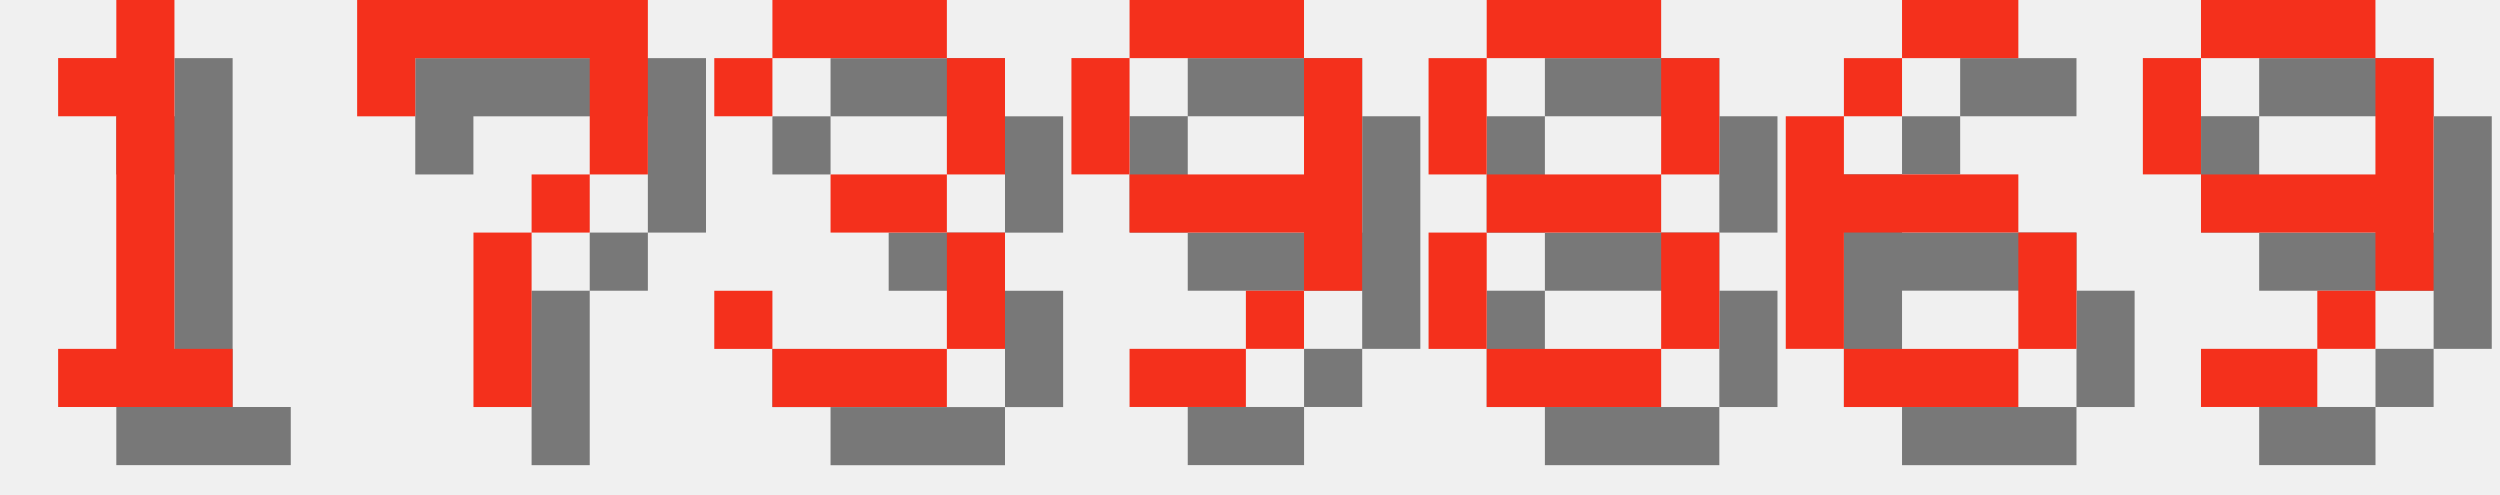
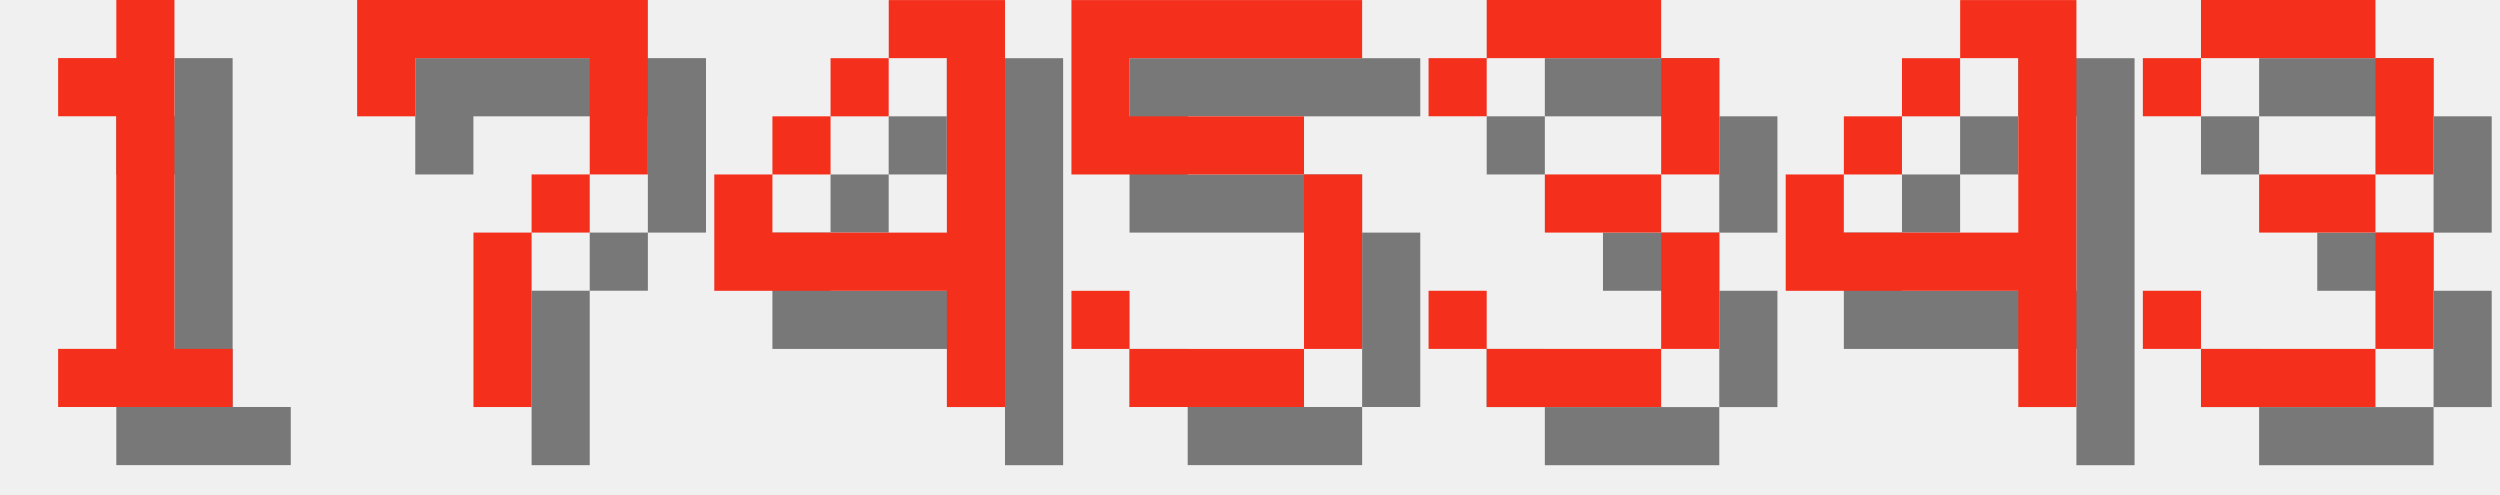
<svg xmlns="http://www.w3.org/2000/svg" version="1.1" width="182.0" height="36">
  <style>
        .text-foreground {
            fill: #F4301C;
        }
        .text-shadow {
            fill: #000000;
            fill-opacity: 0.5;
        }
    </style>
  <g class="digit" id="digit_1" transform="translate(0.0, 0), scale(4)">
    <path id="digit_1_shadow" class="text-shadow" d="m2.117 2.117v1.058h1.058v4.233h-1.058v1.058h3.175v-1.058h-1.058v-6.35h-1.058v1.058h-1.058z" fill-opacity=".5" style="paint-order:stroke fill markers" />
    <path id="digit_1_fg" class="text-foreground" d="m1.058 1.058v1.058h1.058v4.233h-1.058v1.058h3.175v-1.058h-1.058v-6.35h-1.058v1.058h-1.058z" fill="#fff" style="paint-order:stroke fill markers" />
  </g>
  <g class="digit" id="digit_7" transform="translate(26.0, 0), scale(4)">
    <path id="digit_7_shadow" class="text-shadow" d="m1.058 1.058 2e-6 2.117h1.058v-1.058h3.175v1.058l2e-7 1.058h-1.058v1.058h-1.058l4e-7 3.175 1.058 1e-7v-3.175h1.058v-1.058h1.058l5e-7 -1.058v-2.117z" fill-opacity=".5" style="paint-order:stroke fill markers" />
    <path id="digit_7_fg" class="text-foreground" d="m0 0 2e-6 2.117h1.058v-1.058h3.175v1.058l2e-7 1.058h-1.058v1.058h-1.058l4e-7 3.175 1.058 1e-7v-3.175h1.058v-1.058h1.058l5e-7 -1.058v-2.117z" fill="#fff" style="paint-order:stroke fill markers" />
  </g>
-   <g class="digit" id="digit_3" transform="translate(52.0, 0), scale(4)">
+   <g class="digit" id="digit_4" transform="translate(52.0, 0), scale(4)">
+     <path id="digit_4_shadow" class="text-shadow" d="m4.233 1.058v1.058h1.058v3.175h-3.175v-1.058h-1.058v2.117h4.233v2.117h1.058v-7.408h-2.117zm-2.117 3.175h1.058v-1.058h-1.058v1.058zm1.058-1.058h1.058v-1.058h-1.058v1.058z" fill-opacity=".5" style="paint-order:stroke fill markers" />
+     <path id="digit_4_fg" class="text-foreground" d="m3.175 0v1.058h1.058v3.175h-3.175v-1.058h-1.058v2.117h4.233v2.117h1.058v-7.408h-2.117zm-2.117 3.175h1.058v-1.058h-1.058v1.058zm1.058-1.058h1.058v-1.058h-1.058v1.058z" fill="#fff" style="paint-order:stroke fill markers" />
+   </g>
+   <g class="digit" id="digit_5" transform="translate(78.0, 0), scale(4)">
+     <path id="digit_5_shadow" class="text-shadow" d="m1.058 1.058v3.175h4.233v3.175h-3.175v-1.058h-1.058v1.058h1.058v1.058h3.175v-1.058h1.058v-3.175h-1.058v-1.058h-3.175v-1.058h4.233v-1.058h-5.292z" fill-opacity=".5" style="paint-order:stroke fill markers" />
+     <path id="digit_5_fg" class="text-foreground" d="m0 0v3.175h4.233v3.175h-3.175v-1.058h-1.058v1.058h1.058v1.058h3.175v-1.058h1.058v-3.175h-1.058v-1.058h-3.175v-1.058h4.233v-1.058h-5.292z" fill="#fff" style="paint-order:stroke fill markers" />
+   </g>
+   <g class="digit" id="digit_3" transform="translate(104.0, 0), scale(4)">
    <path id="digit_3_shadow" class="text-shadow" d="m1.058 2.117v1.058h1.058v-1.058h3.175v2.117h-2.117v1.058h2.117v2.117h-3.175v-1.058h-1.058v1.058h1.058v1.058h3.175v-1.058h1.058v-2.117h-1.058v-1.058h1.058v-2.117h-1.058v-1.058h-3.175v1.058h-1.058z" fill-opacity=".5" style="paint-order:stroke fill markers" />
    <path id="digit_3_fg" class="text-foreground" d="m0 1.058v1.058h1.058v-1.058h3.175v2.117h-2.117v1.058h2.117v2.117h-3.175v-1.058h-1.058v1.058h1.058v1.058h3.175v-1.058h1.058v-2.117h-1.058v-1.058h1.058v-2.117h-1.058v-1.058h-3.175v1.058h-1.058z" fill="#fff" style="paint-order:stroke fill markers" />
  </g>
-   <g class="digit" id="digit_9" transform="translate(78.0, 0), scale(4)">
-     <path id="digit_9_shadow" class="text-shadow" d="m2.117 1.058v1.058h3.175v-1.058h-3.175zm3.175 1.058v2.117h-3.175v1.058h3.175v1.058h1.058v-4.233h-1.058zm0 4.233h-1.058v1.058h1.058v-1.058zm-1.058 1.058h-2.117v1.058h2.117v-1.058zm-2.117-3.175v-2.117h-1.058v2.117h1.058z" fill-opacity=".5" style="paint-order:stroke fill markers" />
-     <path id="digit_9_fg" class="text-foreground" d="m1.058 0v1.058h3.175v-1.058h-3.175zm3.175 1.058v2.117h-3.175v1.058h3.175v1.058h1.058v-4.233h-1.058zm0 4.233h-1.058v1.058h1.058v-1.058zm-1.058 1.058h-2.117v1.058h2.117v-1.058zm-2.117-3.175v-2.117h-1.058v2.117h1.058z" fill="#fff" style="paint-order:stroke fill markers" />
+   <g class="digit" id="digit_4" transform="translate(130.0, 0), scale(4)">
+     <path id="digit_4_shadow" class="text-shadow" d="m4.233 1.058v1.058h1.058v3.175h-3.175v-1.058h-1.058v2.117h4.233v2.117h1.058v-7.408h-2.117zm-2.117 3.175h1.058v-1.058h-1.058v1.058zm1.058-1.058h1.058v-1.058h-1.058v1.058z" fill-opacity=".5" style="paint-order:stroke fill markers" />
+     <path id="digit_4_fg" class="text-foreground" d="m3.175 0v1.058h1.058v3.175h-3.175v-1.058h-1.058v2.117h4.233v2.117h1.058v-7.408h-2.117zm-2.117 3.175h1.058v-1.058h-1.058v1.058zm1.058-1.058h1.058v-1.058h-1.058v1.058z" fill="#fff" style="paint-order:stroke fill markers" />
  </g>
-   <g class="digit" id="digit_8" transform="translate(104.0, 0), scale(4)">
-     <path id="digit_8_shadow" class="text-shadow" d="m2.117 1.058v1.058h3.175v-1.058h-3.175zm3.175 1.058v2.117h1.058v-2.117h-1.058zm0 2.117h-3.175v1.058h3.175v-1.058zm0 1.058v2.117h1.058v-2.117h-1.058zm0 2.117h-3.175v1.058h3.175v-1.058zm-3.175 0v-2.117h-1.058v2.117h1.058zm0-3.175v-2.117h-1.058v2.117h1.058z" fill-opacity=".5" style="paint-order:stroke fill markers" />
-     <path id="digit_8_fg" class="text-foreground" d="m1.058 0v1.058h3.175v-1.058h-3.175zm3.175 1.058v2.117h1.058v-2.117h-1.058zm0 2.117h-3.175v1.058h3.175v-1.058zm0 1.058v2.117h1.058v-2.117h-1.058zm0 2.117h-3.175v1.058h3.175v-1.058zm-3.175 0v-2.117h-1.058v2.117h1.058zm0-3.175v-2.117h-1.058v2.117h1.058z" fill="#fff" style="paint-order:stroke fill markers" />
-   </g>
-   <g class="digit" id="digit_6" transform="translate(130.0, 0), scale(4)">
-     <path id="digit_6_shadow" class="text-shadow" d="m3.175 1.058v1.058h2.117v-1.058h-2.117zm0 1.058h-1.058v1.058h1.058v-1.058zm-1.058 1.058h-1.058v4.233h1.058v-2.117h3.175v-1.058h-3.175v-1.058zm3.175 2.117v2.117h1.058v-2.117h-1.058zm0 2.117h-3.175v1.058h3.175v-1.058z" fill-opacity=".5" style="paint-order:stroke fill markers" />
-     <path id="digit_6_fg" class="text-foreground" d="m2.117 0v1.058h2.117v-1.058h-2.117zm0 1.058h-1.058v1.058h1.058v-1.058zm-1.058 1.058h-1.058v4.233h1.058v-2.117h3.175v-1.058h-3.175v-1.058zm3.175 2.117v2.117h1.058v-2.117h-1.058zm0 2.117h-3.175v1.058h3.175v-1.058z" fill="#fff" style="paint-order:stroke fill markers" />
-   </g>
-   <g class="digit" id="digit_9" transform="translate(156.0, 0), scale(4)">
-     <path id="digit_9_shadow" class="text-shadow" d="m2.117 1.058v1.058h3.175v-1.058h-3.175zm3.175 1.058v2.117h-3.175v1.058h3.175v1.058h1.058v-4.233h-1.058zm0 4.233h-1.058v1.058h1.058v-1.058zm-1.058 1.058h-2.117v1.058h2.117v-1.058zm-2.117-3.175v-2.117h-1.058v2.117h1.058z" fill-opacity=".5" style="paint-order:stroke fill markers" />
-     <path id="digit_9_fg" class="text-foreground" d="m1.058 0v1.058h3.175v-1.058h-3.175zm3.175 1.058v2.117h-3.175v1.058h3.175v1.058h1.058v-4.233h-1.058zm0 4.233h-1.058v1.058h1.058v-1.058zm-1.058 1.058h-2.117v1.058h2.117v-1.058zm-2.117-3.175v-2.117h-1.058v2.117h1.058z" fill="#fff" style="paint-order:stroke fill markers" />
+   <g class="digit" id="digit_3" transform="translate(156.0, 0), scale(4)">
+     <path id="digit_3_shadow" class="text-shadow" d="m1.058 2.117v1.058h1.058v-1.058h3.175v2.117h-2.117v1.058h2.117v2.117h-3.175v-1.058h-1.058v1.058h1.058v1.058h3.175v-1.058h1.058v-2.117h-1.058v-1.058h1.058v-2.117h-1.058v-1.058h-3.175v1.058h-1.058z" fill-opacity=".5" style="paint-order:stroke fill markers" />
+     <path id="digit_3_fg" class="text-foreground" d="m0 1.058v1.058h1.058v-1.058h3.175v2.117h-2.117v1.058h2.117v2.117h-3.175v-1.058h-1.058v1.058h1.058v1.058h3.175v-1.058h1.058v-2.117h-1.058v-1.058h1.058v-2.117h-1.058v-1.058h-3.175v1.058h-1.058z" fill="#fff" style="paint-order:stroke fill markers" />
  </g>
</svg>
